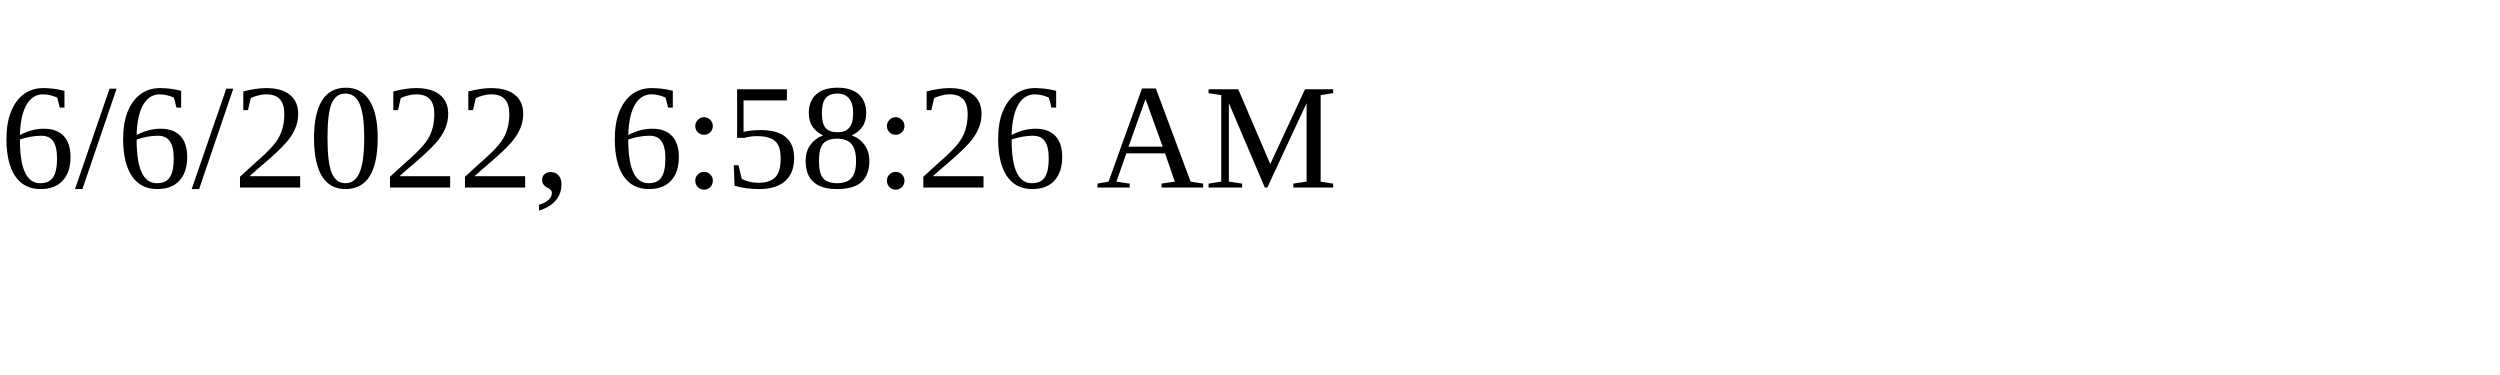
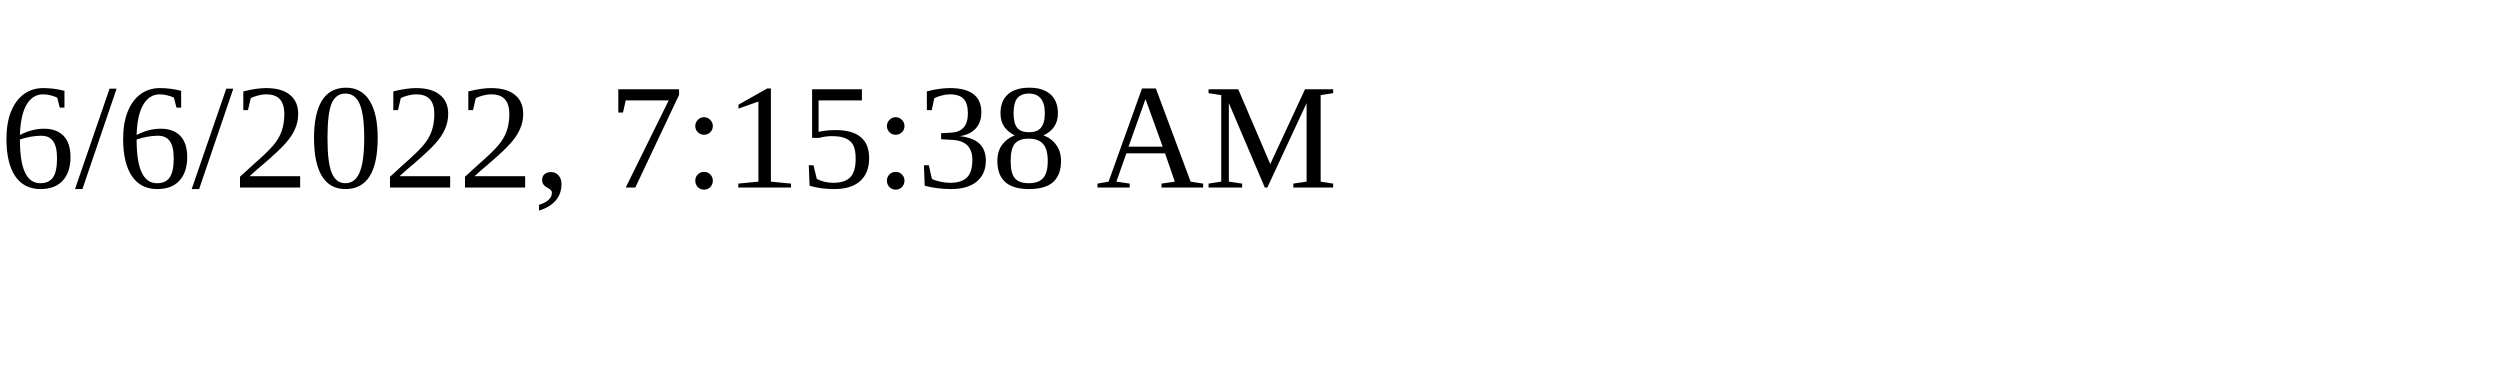
<svg xmlns="http://www.w3.org/2000/svg" height="30" width="200">
-   <text x="0" y="15">6/6/2022, 6:58:26 AM</text>
+   <text x="0" y="15">6/6/2022, 7:15:38 AM</text>
</svg>
